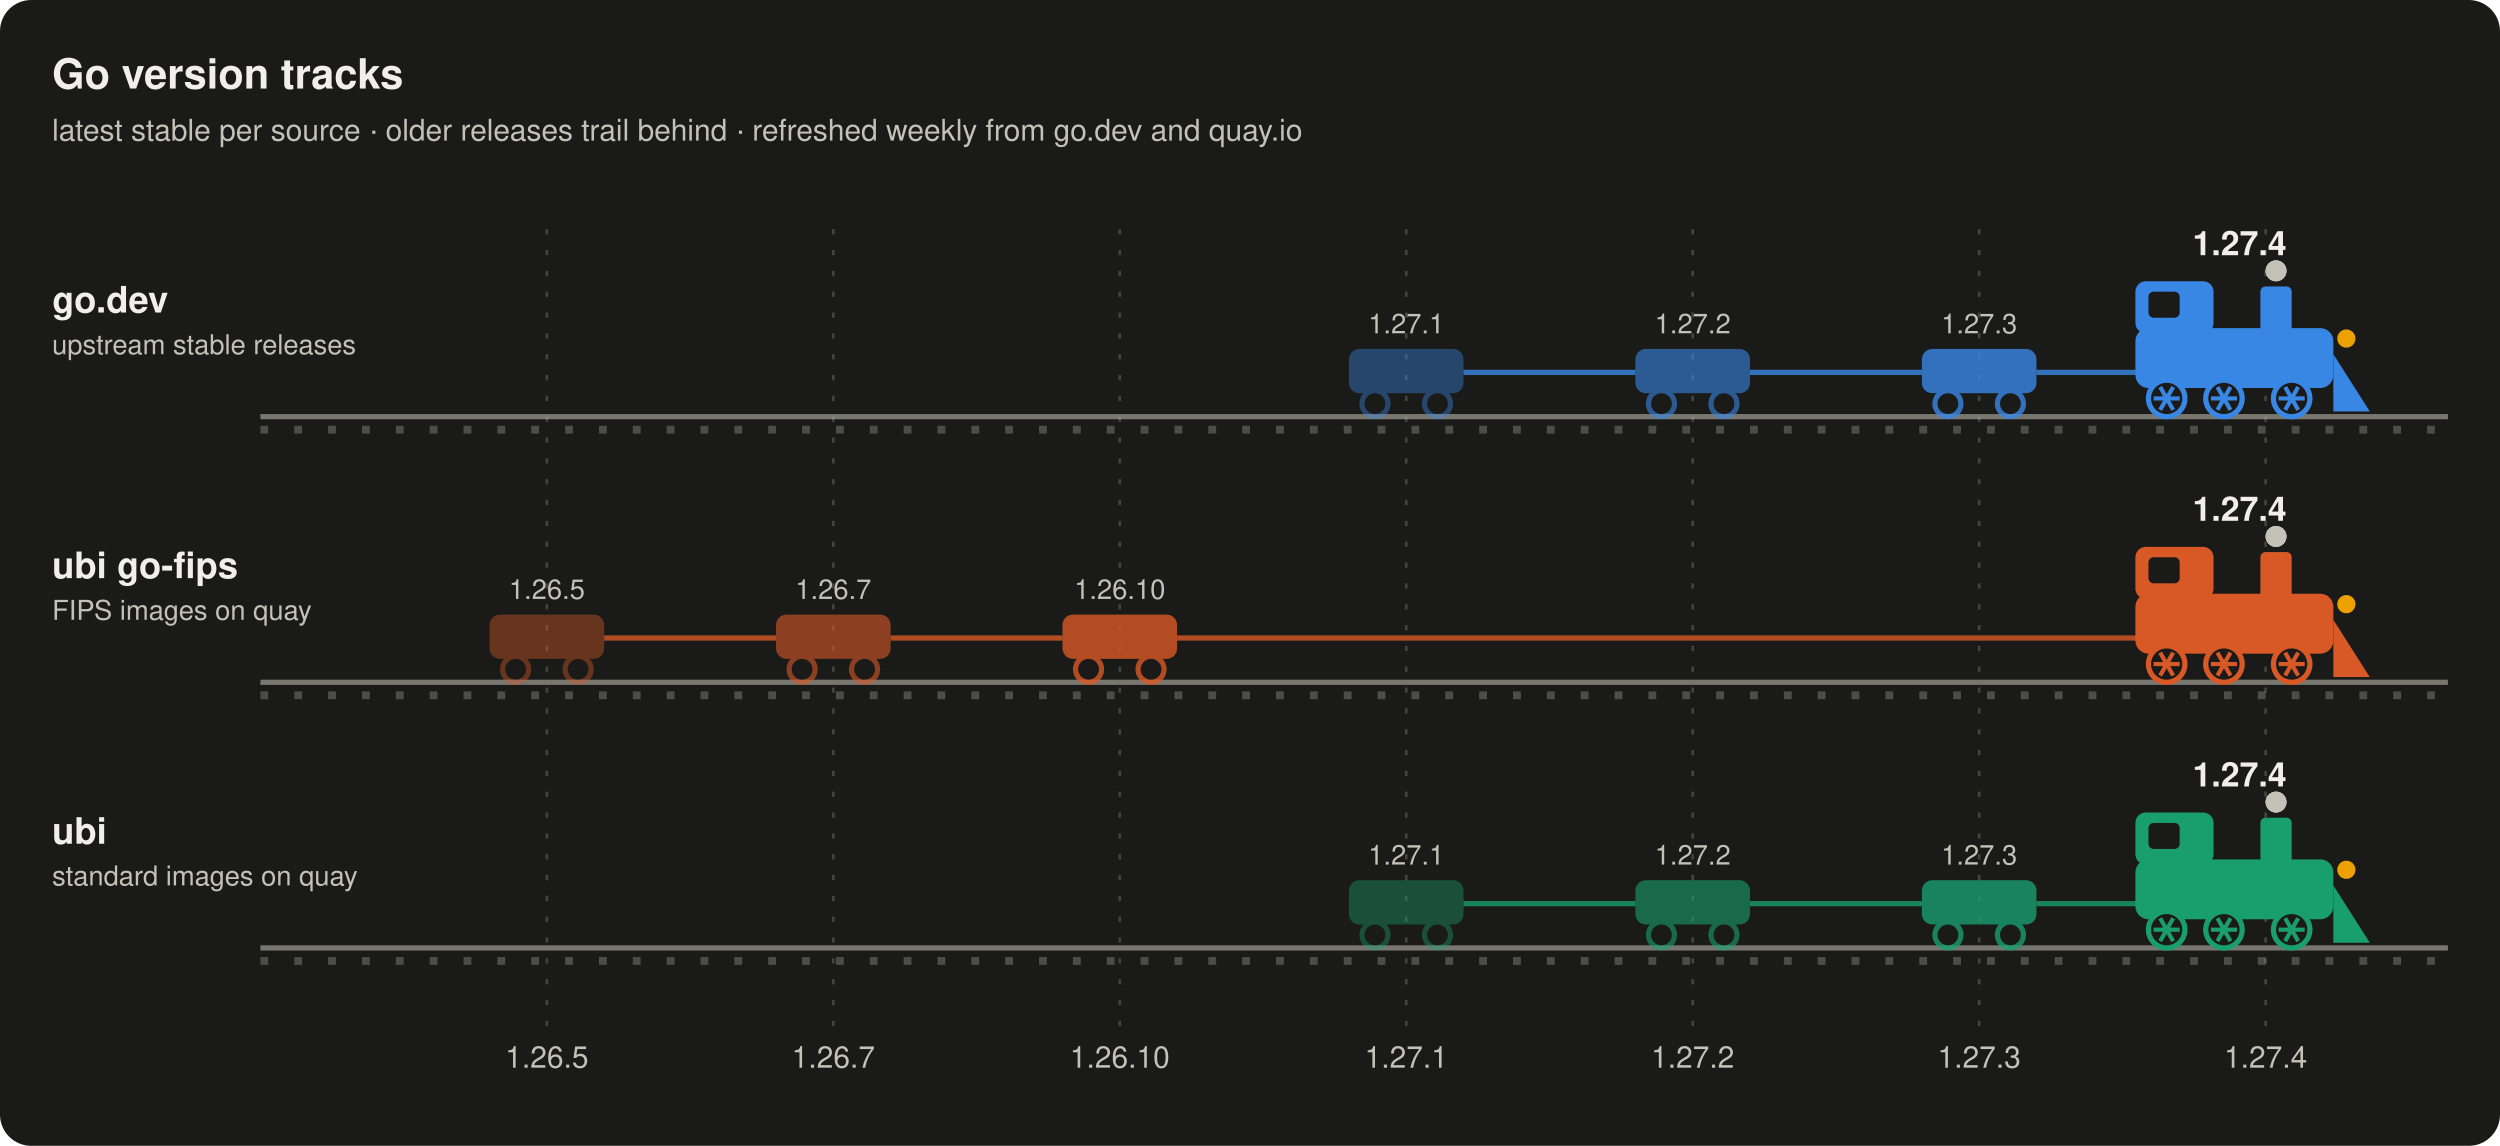
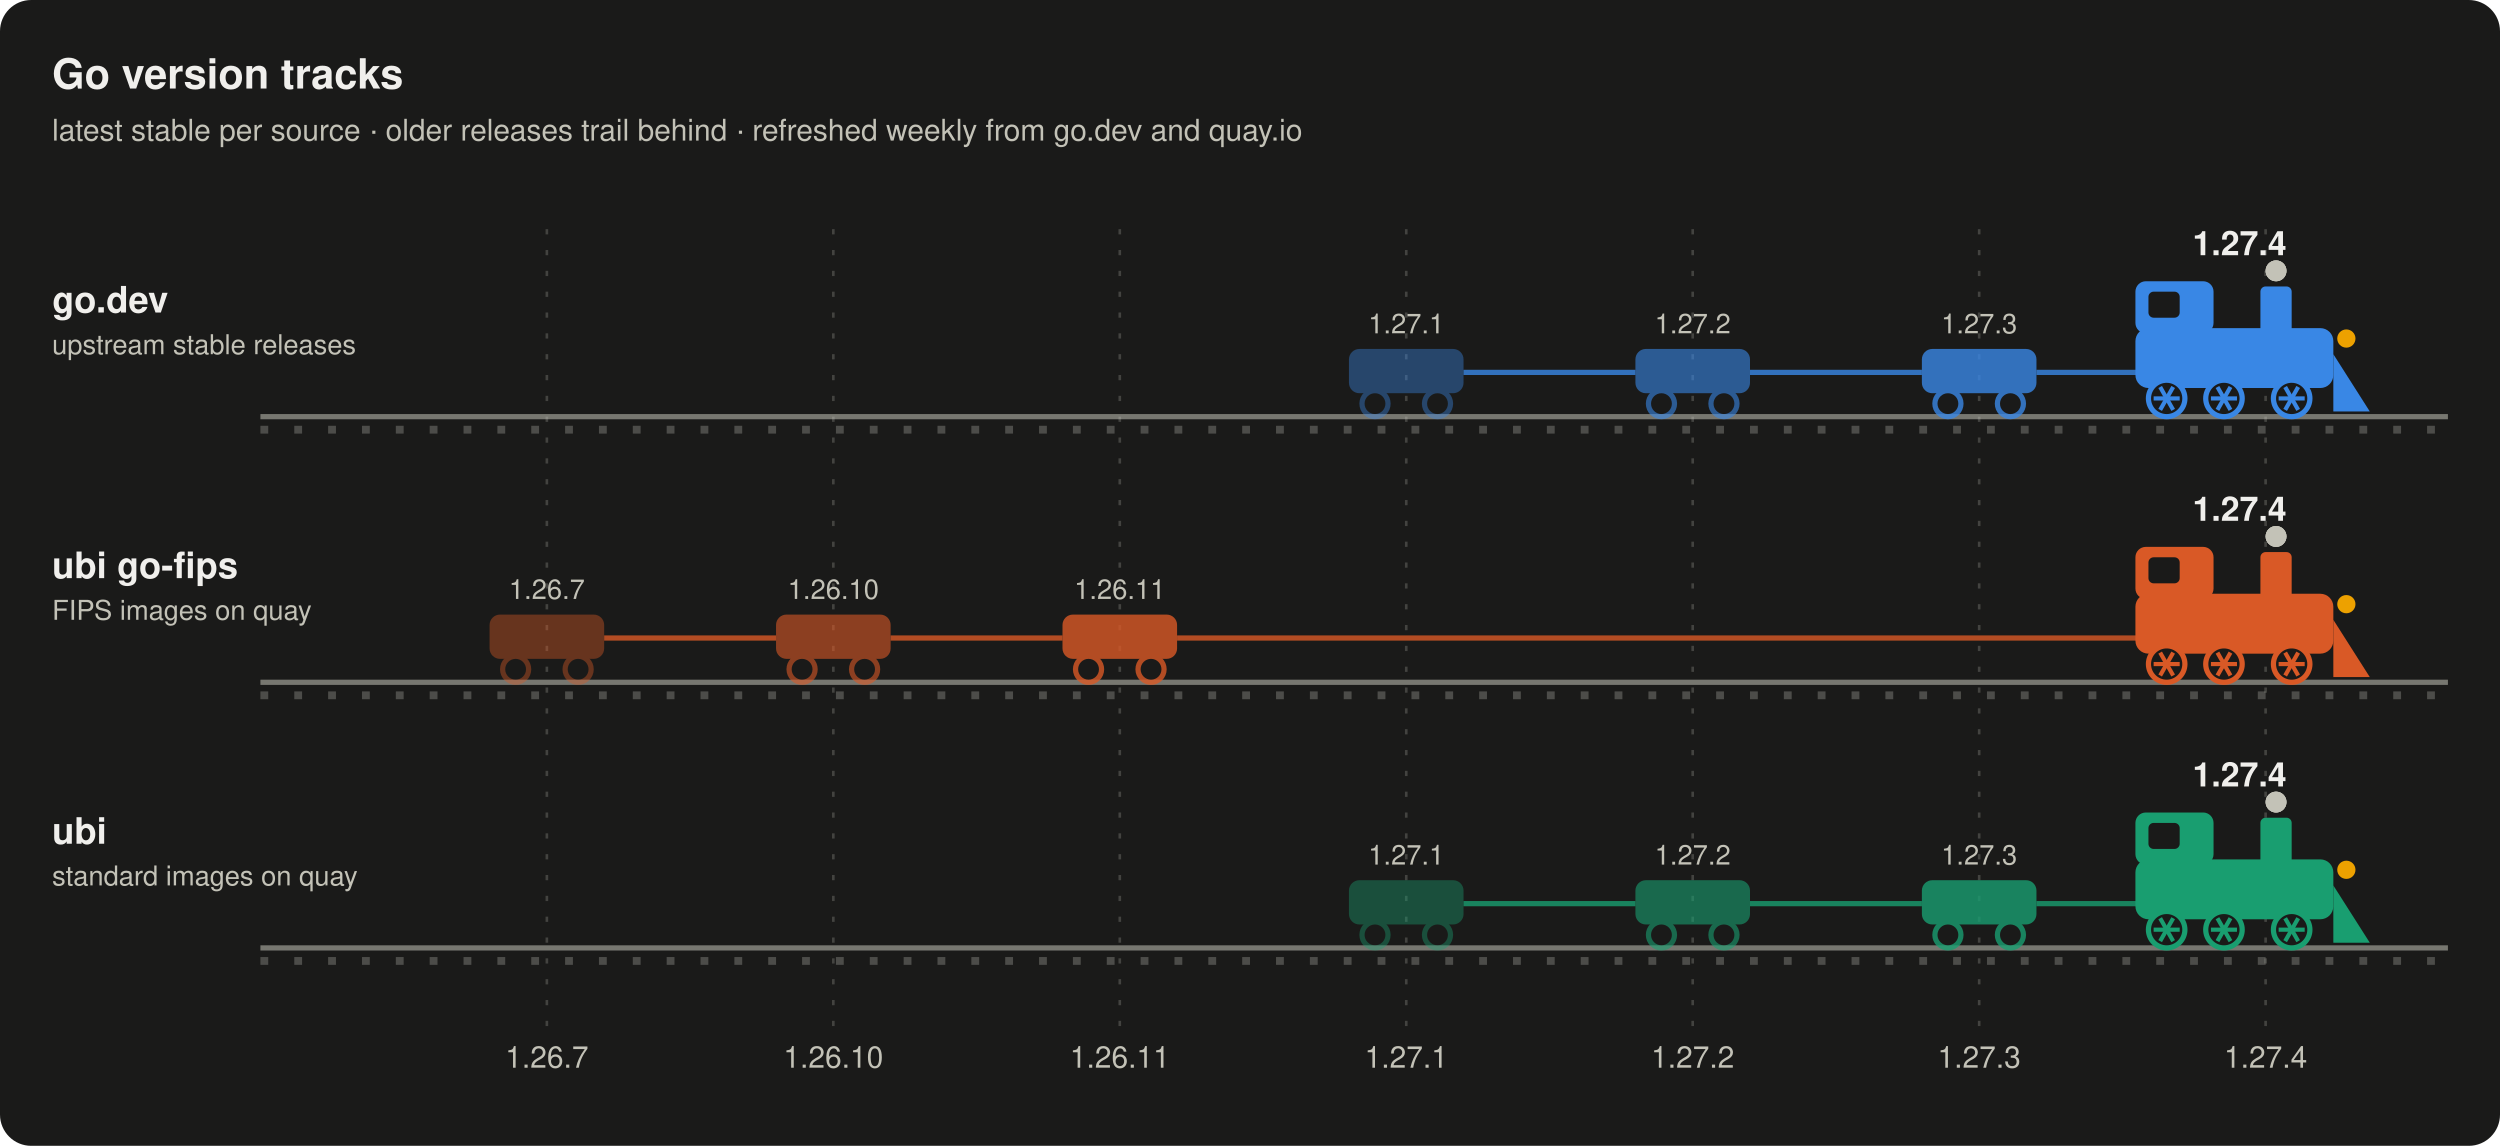
<svg xmlns="http://www.w3.org/2000/svg" viewBox="0 0 960 440" role="img" aria-labelledby="tt td" font-family="-apple-system, 'Segoe UI', Helvetica, Arial, sans-serif">
  <style>
  .spin { transform-box: fill-box; transform-origin: center;
          animation: spin 1.4s linear infinite; }
  @keyframes spin { to { transform: rotate(360deg); } }
  .bob  { animation: bob 1.1s ease-in-out infinite alternate; }
  @keyframes bob { to { transform: translateY(1.5px); } }
  .puff { animation: puff 2.4s ease-out infinite;
          /* scale about the circle's own center; without this the
             default (0,0) origin drags the puff toward the top-left of
             the canvas instead of rising above the chimney */
          transform-box: fill-box; transform-origin: center; }
  @keyframes puff {
    0%   { opacity: 0;   transform: translate(0,0) scale(.4); }
    25%  { opacity: .45; }
    100% { opacity: 0;   transform: translate(14px,-30px) scale(1.5); }
  }
  @media (prefers-reduced-motion: reduce) {
    .spin, .bob, .puff { animation: none; }
  }
</style>
  <rect width="960" height="440" rx="12" fill="#1a1a19" />
  <text x="20" y="34" font-size="16" font-weight="600" fill="#f0efec">Go version tracks</text>
  <text x="20" y="54" font-size="11.5" fill="#c3c2b7">latest stable per source · older releases trail behind · refreshed weekly from go.dev and quay.io</text>
  <line x1="210.0" y1="88" x2="210.0" y2="396" stroke="#c3c2b7" stroke-opacity=".25" stroke-width="1" stroke-dasharray="2 6" />
-   <text x="210.0" y="410" font-size="11.5" text-anchor="middle" fill="#c3c2b7">1.26.5</text>
+   <text x="210.0" y="410" font-size="11.5" text-anchor="middle" fill="#c3c2b7">1.26.7</text>
  <line x1="320.0" y1="88" x2="320.0" y2="396" stroke="#c3c2b7" stroke-opacity=".25" stroke-width="1" stroke-dasharray="2 6" />
-   <text x="320.0" y="410" font-size="11.5" text-anchor="middle" fill="#c3c2b7">1.26.7</text>
+   <text x="320.0" y="410" font-size="11.5" text-anchor="middle" fill="#c3c2b7">1.26.10</text>
  <line x1="430.0" y1="88" x2="430.0" y2="396" stroke="#c3c2b7" stroke-opacity=".25" stroke-width="1" stroke-dasharray="2 6" />
-   <text x="430.0" y="410" font-size="11.5" text-anchor="middle" fill="#c3c2b7">1.26.10</text>
+   <text x="430.0" y="410" font-size="11.5" text-anchor="middle" fill="#c3c2b7">1.26.11</text>
  <line x1="540.0" y1="88" x2="540.0" y2="396" stroke="#c3c2b7" stroke-opacity=".25" stroke-width="1" stroke-dasharray="2 6" />
  <text x="540.0" y="410" font-size="11.5" text-anchor="middle" fill="#c3c2b7">1.27.1</text>
  <line x1="650.0" y1="88" x2="650.0" y2="396" stroke="#c3c2b7" stroke-opacity=".25" stroke-width="1" stroke-dasharray="2 6" />
  <text x="650.0" y="410" font-size="11.5" text-anchor="middle" fill="#c3c2b7">1.27.2</text>
  <line x1="760.0" y1="88" x2="760.0" y2="396" stroke="#c3c2b7" stroke-opacity=".25" stroke-width="1" stroke-dasharray="2 6" />
  <text x="760.0" y="410" font-size="11.5" text-anchor="middle" fill="#c3c2b7">1.27.3</text>
  <line x1="870.0" y1="88" x2="870.0" y2="396" stroke="#c3c2b7" stroke-opacity=".25" stroke-width="1" stroke-dasharray="2 6" />
  <text x="870.0" y="410" font-size="11.5" text-anchor="middle" fill="#c3c2b7">1.27.4</text>
  <text x="20" y="120" font-size="14" font-weight="600" fill="#f0efec">go.dev</text>
  <text x="20" y="136" font-size="10.5" fill="#c3c2b7">upstream stable releases</text>
  <line x1="100" y1="160" x2="940" y2="160" stroke="#c3c2b7" stroke-opacity=".55" stroke-width="2" />
  <line x1="100" y1="165" x2="940" y2="165" stroke="#c3c2b7" stroke-opacity=".3" stroke-width="3" stroke-dasharray="3 10" />
  <g opacity="0.4">
    <rect x="518" y="134" width="44" height="17" rx="4" fill="#3987e5" />
    <circle cx="528" cy="155" r="5" fill="#1a1a19" stroke="#3987e5" stroke-width="2" />
    <circle cx="552" cy="155" r="5" fill="#1a1a19" stroke="#3987e5" stroke-width="2" />
  </g>
  <text x="540.0" y="128" font-size="10.5" text-anchor="middle" fill="#c3c2b7">1.27.1</text>
  <g opacity="0.6">
    <rect x="628" y="134" width="44" height="17" rx="4" fill="#3987e5" />
    <circle cx="638" cy="155" r="5" fill="#1a1a19" stroke="#3987e5" stroke-width="2" />
    <circle cx="662" cy="155" r="5" fill="#1a1a19" stroke="#3987e5" stroke-width="2" />
  </g>
  <text x="650.0" y="128" font-size="10.5" text-anchor="middle" fill="#c3c2b7">1.27.2</text>
  <g opacity="0.8">
    <rect x="738" y="134" width="44" height="17" rx="4" fill="#3987e5" />
    <circle cx="748" cy="155" r="5" fill="#1a1a19" stroke="#3987e5" stroke-width="2" />
    <circle cx="772" cy="155" r="5" fill="#1a1a19" stroke="#3987e5" stroke-width="2" />
  </g>
  <text x="760.0" y="128" font-size="10.5" text-anchor="middle" fill="#c3c2b7">1.27.3</text>
  <line x1="562.0" y1="143" x2="628.0" y2="143" stroke="#3987e5" stroke-width="2" stroke-opacity=".8" />
  <line x1="672.0" y1="143" x2="738.0" y2="143" stroke="#3987e5" stroke-width="2" stroke-opacity=".8" />
  <line x1="782.0" y1="143" x2="848.0" y2="143" stroke="#3987e5" stroke-width="2" stroke-opacity=".8" />
  <g class="bob">
    <polygon points="896,136 910,158 896,158" fill="#3987e5" />
    <rect x="820" y="126" width="76" height="23" rx="5" fill="#3987e5" />
    <rect x="820" y="108" width="30" height="20" rx="4" fill="#3987e5" />
    <rect x="825" y="112" width="12" height="10" rx="2" fill="#1a1a19" />
    <rect x="868" y="110" width="12" height="18" rx="2" fill="#3987e5" />
  </g>
  <circle class="puff" cx="874" cy="104" r="4" fill="#c3c2b7" style="animation-delay:0s" />
  <circle class="puff" cx="874" cy="104" r="4" fill="#c3c2b7" style="animation-delay:0.8s" />
  <circle class="puff" cx="874" cy="104" r="4" fill="#c3c2b7" style="animation-delay:1.6s" />
  <circle cx="901" cy="130" r="3.5" fill="#eda100" />
  <circle cx="832" cy="153" r="7" fill="#1a1a19" stroke="#3987e5" stroke-width="2" />
  <g class="spin" stroke="#3987e5" stroke-width="1.6">
    <line x1="827.0" y1="153.0" x2="837.0" y2="153.0" />
    <line x1="829.5" y1="148.6" x2="834.5" y2="157.4" />
    <line x1="834.5" y1="148.6" x2="829.5" y2="157.4" />
  </g>
  <circle cx="854" cy="153" r="7" fill="#1a1a19" stroke="#3987e5" stroke-width="2" />
  <g class="spin" stroke="#3987e5" stroke-width="1.6">
    <line x1="849.0" y1="153.0" x2="859.0" y2="153.0" />
    <line x1="851.5" y1="148.6" x2="856.5" y2="157.4" />
    <line x1="856.5" y1="148.6" x2="851.5" y2="157.4" />
  </g>
  <circle cx="880" cy="153" r="7" fill="#1a1a19" stroke="#3987e5" stroke-width="2" />
  <g class="spin" stroke="#3987e5" stroke-width="1.6">
    <line x1="875.0" y1="153.0" x2="885.0" y2="153.0" />
    <line x1="877.5" y1="148.6" x2="882.5" y2="157.4" />
    <line x1="882.5" y1="148.6" x2="877.5" y2="157.4" />
  </g>
  <text x="860" y="98" font-size="13" font-weight="600" text-anchor="middle" fill="#f0efec">1.27.4</text>
  <text x="20" y="222" font-size="14" font-weight="600" fill="#f0efec">ubi go-fips</text>
  <text x="20" y="238" font-size="10.5" fill="#c3c2b7">FIPS images on quay</text>
  <line x1="100" y1="262" x2="940" y2="262" stroke="#c3c2b7" stroke-opacity=".55" stroke-width="2" />
  <line x1="100" y1="267" x2="940" y2="267" stroke="#c3c2b7" stroke-opacity=".3" stroke-width="3" stroke-dasharray="3 10" />
  <g opacity="0.4">
    <rect x="188" y="236" width="44" height="17" rx="4" fill="#d95926" />
    <circle cx="198" cy="257" r="5" fill="#1a1a19" stroke="#d95926" stroke-width="2" />
    <circle cx="222" cy="257" r="5" fill="#1a1a19" stroke="#d95926" stroke-width="2" />
  </g>
-   <text x="210.0" y="230" font-size="10.5" text-anchor="middle" fill="#c3c2b7">1.26.5</text>
+   <text x="210.0" y="230" font-size="10.5" text-anchor="middle" fill="#c3c2b7">1.26.7</text>
  <g opacity="0.6">
    <rect x="298" y="236" width="44" height="17" rx="4" fill="#d95926" />
    <circle cx="308" cy="257" r="5" fill="#1a1a19" stroke="#d95926" stroke-width="2" />
    <circle cx="332" cy="257" r="5" fill="#1a1a19" stroke="#d95926" stroke-width="2" />
  </g>
-   <text x="320.0" y="230" font-size="10.5" text-anchor="middle" fill="#c3c2b7">1.26.7</text>
+   <text x="320.0" y="230" font-size="10.5" text-anchor="middle" fill="#c3c2b7">1.26.10</text>
  <g opacity="0.8">
    <rect x="408" y="236" width="44" height="17" rx="4" fill="#d95926" />
    <circle cx="418" cy="257" r="5" fill="#1a1a19" stroke="#d95926" stroke-width="2" />
    <circle cx="442" cy="257" r="5" fill="#1a1a19" stroke="#d95926" stroke-width="2" />
  </g>
-   <text x="430.0" y="230" font-size="10.5" text-anchor="middle" fill="#c3c2b7">1.26.10</text>
+   <text x="430.0" y="230" font-size="10.5" text-anchor="middle" fill="#c3c2b7">1.26.11</text>
  <line x1="232.0" y1="245" x2="298.0" y2="245" stroke="#d95926" stroke-width="2" stroke-opacity=".8" />
  <line x1="342.0" y1="245" x2="408.0" y2="245" stroke="#d95926" stroke-width="2" stroke-opacity=".8" />
  <line x1="452.0" y1="245" x2="848.0" y2="245" stroke="#d95926" stroke-width="2" stroke-opacity=".8" />
  <g class="bob">
    <polygon points="896,238 910,260 896,260" fill="#d95926" />
    <rect x="820" y="228" width="76" height="23" rx="5" fill="#d95926" />
    <rect x="820" y="210" width="30" height="20" rx="4" fill="#d95926" />
    <rect x="825" y="214" width="12" height="10" rx="2" fill="#1a1a19" />
    <rect x="868" y="212" width="12" height="18" rx="2" fill="#d95926" />
  </g>
  <circle class="puff" cx="874" cy="206" r="4" fill="#c3c2b7" style="animation-delay:0s" />
  <circle class="puff" cx="874" cy="206" r="4" fill="#c3c2b7" style="animation-delay:0.8s" />
  <circle class="puff" cx="874" cy="206" r="4" fill="#c3c2b7" style="animation-delay:1.6s" />
  <circle cx="901" cy="232" r="3.5" fill="#eda100" />
  <circle cx="832" cy="255" r="7" fill="#1a1a19" stroke="#d95926" stroke-width="2" />
  <g class="spin" stroke="#d95926" stroke-width="1.6">
    <line x1="827.0" y1="255.0" x2="837.0" y2="255.0" />
    <line x1="829.5" y1="250.6" x2="834.5" y2="259.4" />
    <line x1="834.5" y1="250.6" x2="829.5" y2="259.4" />
  </g>
  <circle cx="854" cy="255" r="7" fill="#1a1a19" stroke="#d95926" stroke-width="2" />
  <g class="spin" stroke="#d95926" stroke-width="1.6">
    <line x1="849.0" y1="255.0" x2="859.0" y2="255.0" />
    <line x1="851.5" y1="250.6" x2="856.5" y2="259.4" />
    <line x1="856.5" y1="250.6" x2="851.5" y2="259.4" />
  </g>
  <circle cx="880" cy="255" r="7" fill="#1a1a19" stroke="#d95926" stroke-width="2" />
  <g class="spin" stroke="#d95926" stroke-width="1.6">
    <line x1="875.0" y1="255.0" x2="885.0" y2="255.0" />
    <line x1="877.5" y1="250.6" x2="882.5" y2="259.4" />
    <line x1="882.5" y1="250.6" x2="877.5" y2="259.4" />
  </g>
  <text x="860" y="200" font-size="13" font-weight="600" text-anchor="middle" fill="#f0efec">1.27.4</text>
  <text x="20" y="324" font-size="14" font-weight="600" fill="#f0efec">ubi</text>
  <text x="20" y="340" font-size="10.5" fill="#c3c2b7">standard images on quay</text>
  <line x1="100" y1="364" x2="940" y2="364" stroke="#c3c2b7" stroke-opacity=".55" stroke-width="2" />
  <line x1="100" y1="369" x2="940" y2="369" stroke="#c3c2b7" stroke-opacity=".3" stroke-width="3" stroke-dasharray="3 10" />
  <g opacity="0.4">
    <rect x="518" y="338" width="44" height="17" rx="4" fill="#199e70" />
    <circle cx="528" cy="359" r="5" fill="#1a1a19" stroke="#199e70" stroke-width="2" />
    <circle cx="552" cy="359" r="5" fill="#1a1a19" stroke="#199e70" stroke-width="2" />
  </g>
  <text x="540.0" y="332" font-size="10.5" text-anchor="middle" fill="#c3c2b7">1.27.1</text>
  <g opacity="0.6">
    <rect x="628" y="338" width="44" height="17" rx="4" fill="#199e70" />
    <circle cx="638" cy="359" r="5" fill="#1a1a19" stroke="#199e70" stroke-width="2" />
    <circle cx="662" cy="359" r="5" fill="#1a1a19" stroke="#199e70" stroke-width="2" />
  </g>
  <text x="650.0" y="332" font-size="10.5" text-anchor="middle" fill="#c3c2b7">1.27.2</text>
  <g opacity="0.8">
    <rect x="738" y="338" width="44" height="17" rx="4" fill="#199e70" />
    <circle cx="748" cy="359" r="5" fill="#1a1a19" stroke="#199e70" stroke-width="2" />
    <circle cx="772" cy="359" r="5" fill="#1a1a19" stroke="#199e70" stroke-width="2" />
  </g>
  <text x="760.0" y="332" font-size="10.5" text-anchor="middle" fill="#c3c2b7">1.27.3</text>
  <line x1="562.0" y1="347" x2="628.0" y2="347" stroke="#199e70" stroke-width="2" stroke-opacity=".8" />
  <line x1="672.0" y1="347" x2="738.0" y2="347" stroke="#199e70" stroke-width="2" stroke-opacity=".8" />
  <line x1="782.0" y1="347" x2="848.0" y2="347" stroke="#199e70" stroke-width="2" stroke-opacity=".8" />
  <g class="bob">
    <polygon points="896,340 910,362 896,362" fill="#199e70" />
    <rect x="820" y="330" width="76" height="23" rx="5" fill="#199e70" />
    <rect x="820" y="312" width="30" height="20" rx="4" fill="#199e70" />
    <rect x="825" y="316" width="12" height="10" rx="2" fill="#1a1a19" />
    <rect x="868" y="314" width="12" height="18" rx="2" fill="#199e70" />
  </g>
  <circle class="puff" cx="874" cy="308" r="4" fill="#c3c2b7" style="animation-delay:0s" />
  <circle class="puff" cx="874" cy="308" r="4" fill="#c3c2b7" style="animation-delay:0.8s" />
  <circle class="puff" cx="874" cy="308" r="4" fill="#c3c2b7" style="animation-delay:1.6s" />
  <circle cx="901" cy="334" r="3.5" fill="#eda100" />
  <circle cx="832" cy="357" r="7" fill="#1a1a19" stroke="#199e70" stroke-width="2" />
  <g class="spin" stroke="#199e70" stroke-width="1.6">
    <line x1="827.0" y1="357.0" x2="837.0" y2="357.0" />
    <line x1="829.5" y1="352.6" x2="834.5" y2="361.4" />
    <line x1="834.5" y1="352.6" x2="829.5" y2="361.4" />
  </g>
  <circle cx="854" cy="357" r="7" fill="#1a1a19" stroke="#199e70" stroke-width="2" />
  <g class="spin" stroke="#199e70" stroke-width="1.6">
    <line x1="849.0" y1="357.0" x2="859.0" y2="357.0" />
    <line x1="851.5" y1="352.6" x2="856.5" y2="361.4" />
    <line x1="856.5" y1="352.6" x2="851.5" y2="361.4" />
  </g>
  <circle cx="880" cy="357" r="7" fill="#1a1a19" stroke="#199e70" stroke-width="2" />
  <g class="spin" stroke="#199e70" stroke-width="1.6">
    <line x1="875.0" y1="357.0" x2="885.0" y2="357.0" />
    <line x1="877.5" y1="352.6" x2="882.5" y2="361.4" />
    <line x1="882.5" y1="352.6" x2="877.5" y2="361.4" />
  </g>
  <text x="860" y="302" font-size="13" font-weight="600" text-anchor="middle" fill="#f0efec">1.27.4</text>
</svg>
